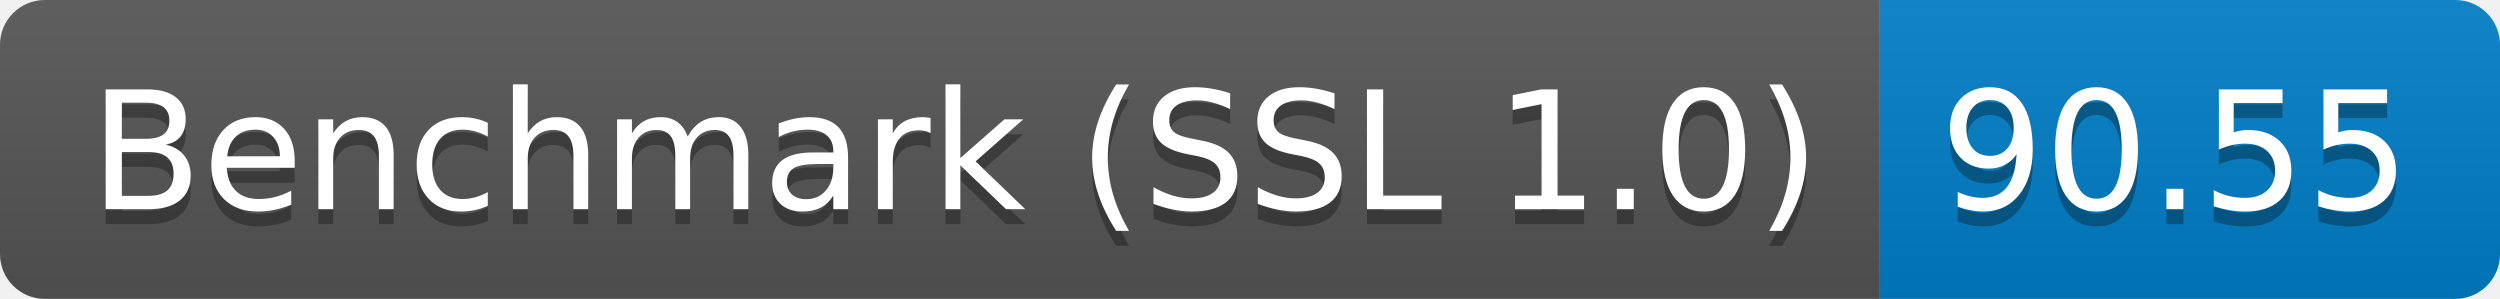
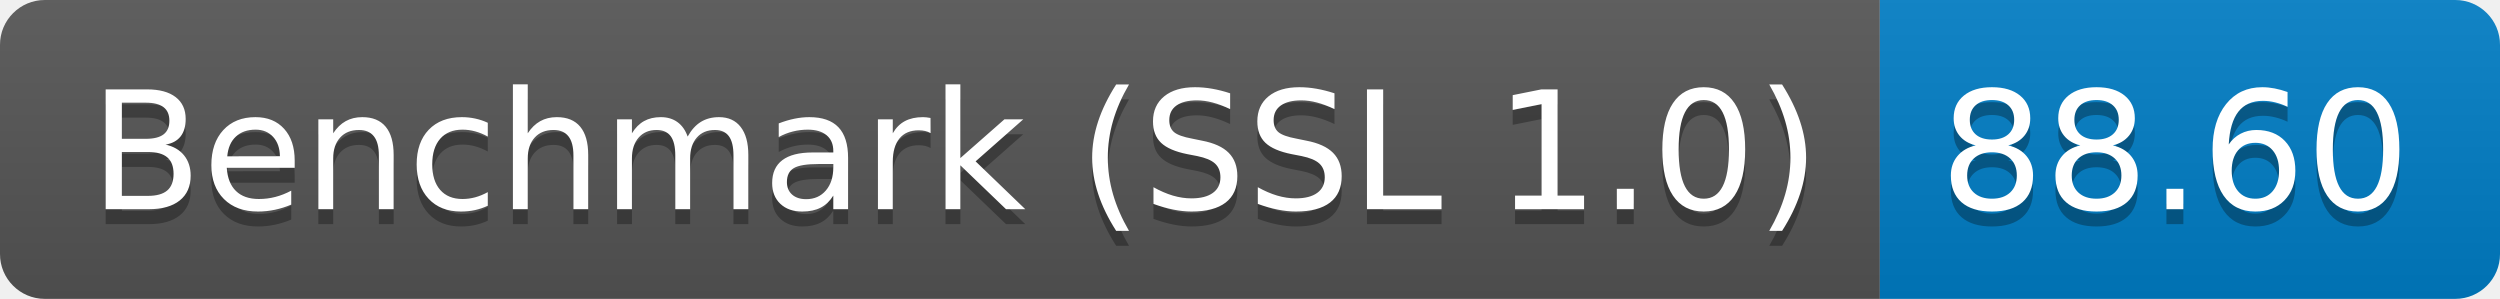
<svg xmlns="http://www.w3.org/2000/svg" height="20" width="167.3">
  <linearGradient id="smooth" x2="0" y2="100%">
    <stop offset="0" stop-color="#bbb" stop-opacity=".1" />
    <stop offset="1" stop-opacity=".1" />
  </linearGradient>
  <clipPath id="round">
    <rect fill="#fff" height="20" rx="3" width="167.3" />
  </clipPath>
  <g clip-path="url(#round)">
    <rect fill="#555" height="20" width="125.8" />
    <rect fill="#007ec6" height="20" width="41.5" x="125.8" />
    <rect fill="url(#smooth)" height="20" width="167.3" />
  </g>
  <g fill="#fff" font-family="DejaVu Sans,Verdana,Geneva,sans-serif" font-size="110" text-anchor="middle">
    <text fill="#010101" fill-opacity=".3" lengthAdjust="spacing" textLength="1158.0" transform="scale(0.1)" x="639.0" y="150">Benchmark (SSL 1.0)</text>
    <text lengthAdjust="spacing" textLength="1158.0" transform="scale(0.1)" x="639.0" y="140">Benchmark (SSL 1.0)</text>
-     <text fill="#010101" fill-opacity=".3" lengthAdjust="spacing" textLength="315.0" transform="scale(0.1)" x="1455.5" y="150">90.55</text>
-     <text lengthAdjust="spacing" textLength="315.0" transform="scale(0.1)" x="1455.5" y="140">90.55</text>
+     <text fill="#010101" fill-opacity=".3" lengthAdjust="spacing" textLength="315.0" transform="scale(0.1)" x="1455.5" y="150">88.60</text>
+     <text lengthAdjust="spacing" textLength="315.0" transform="scale(0.1)" x="1455.5" y="140">88.60</text>
  </g>
</svg>
